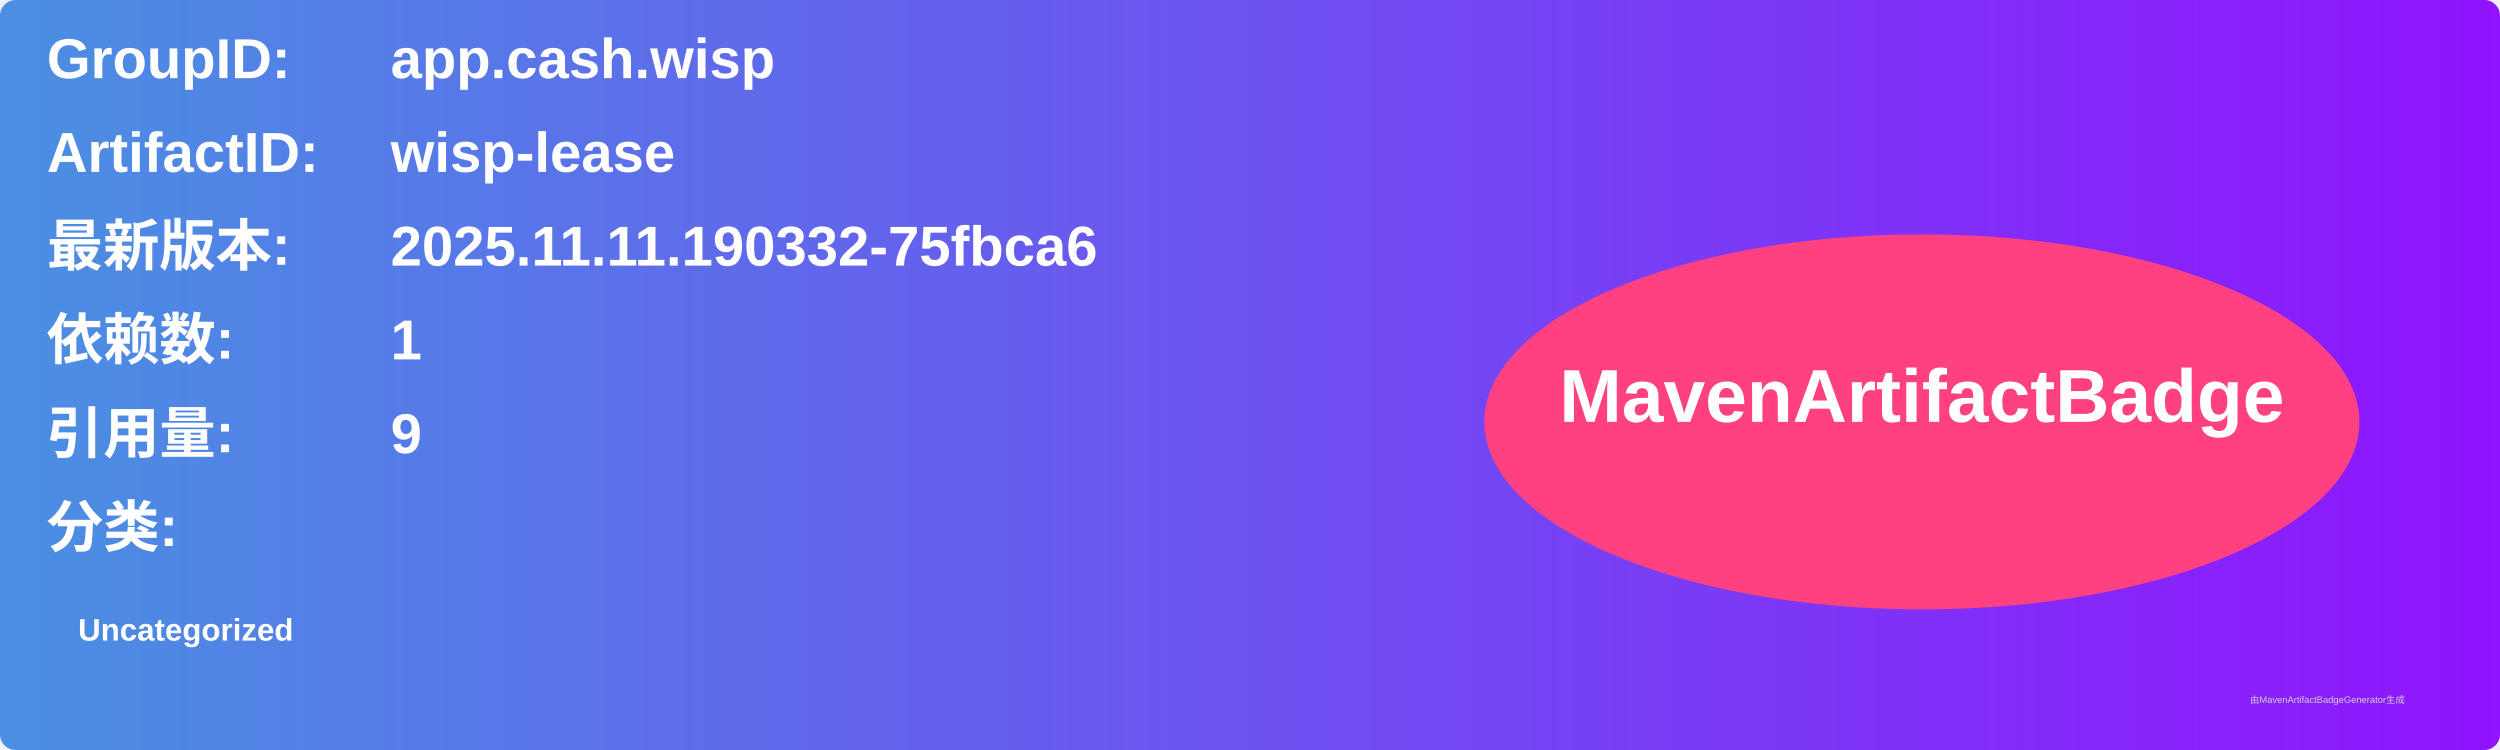
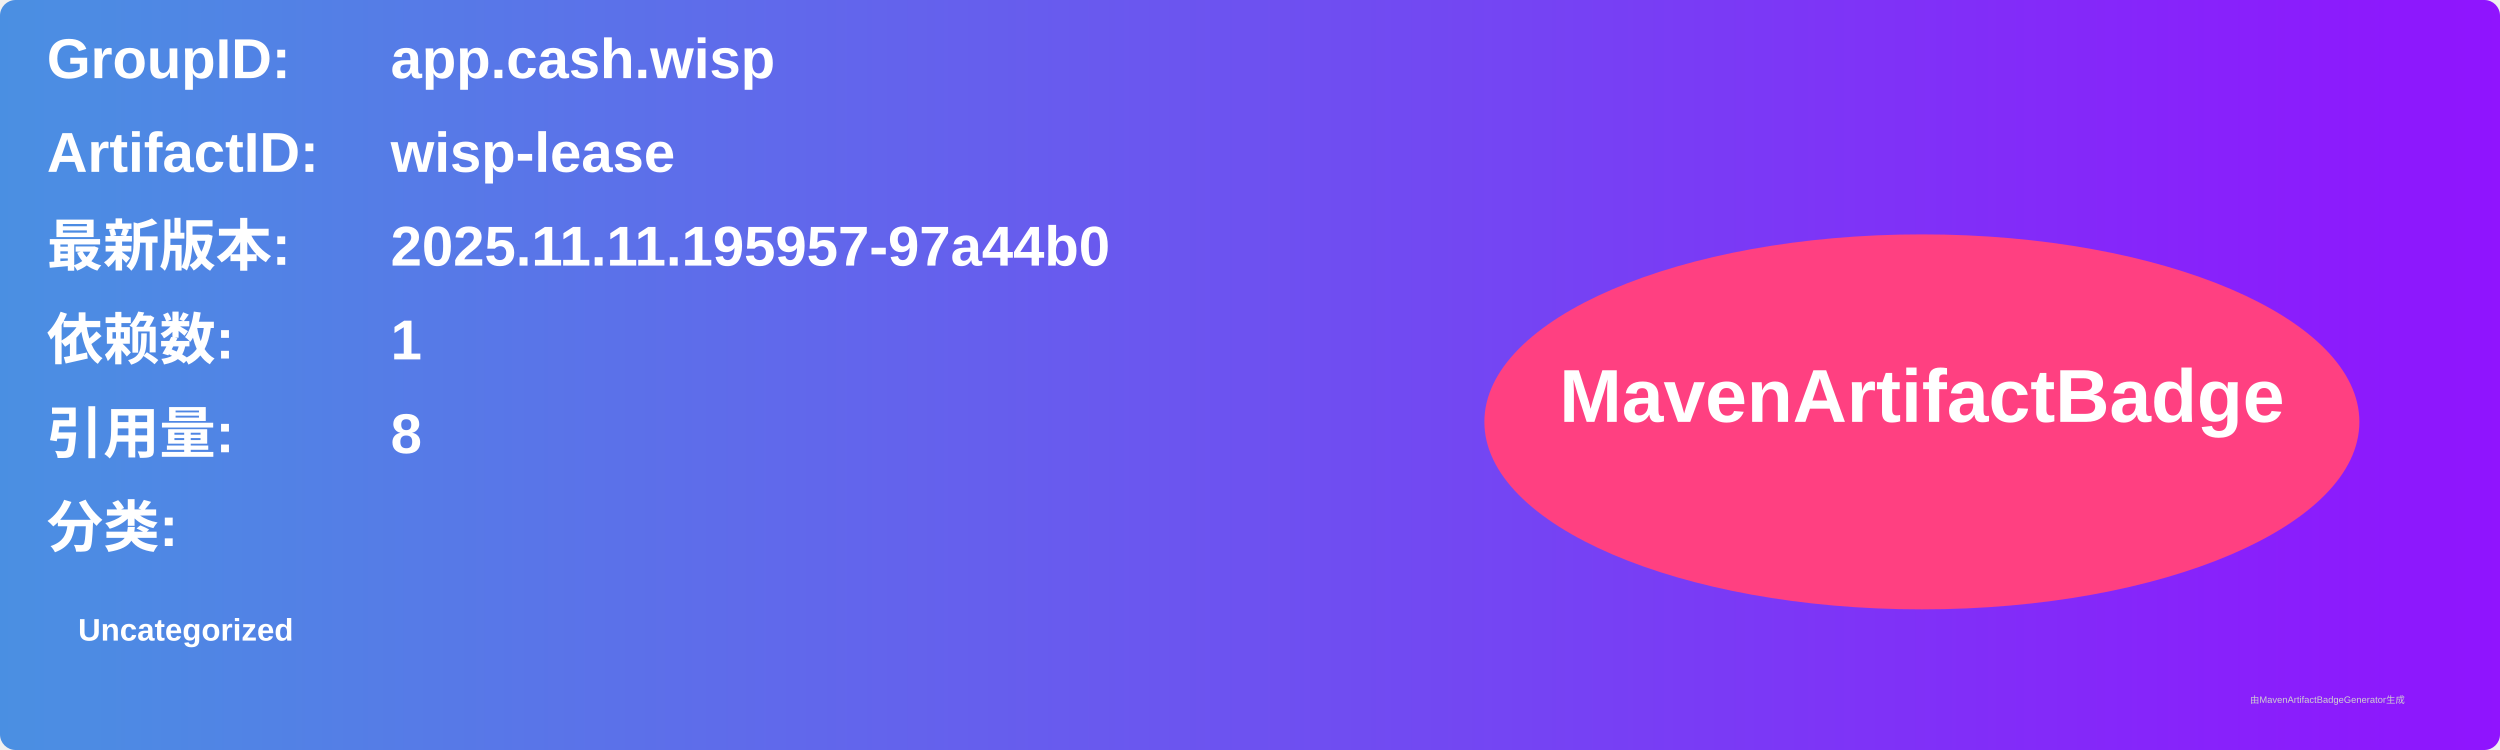
<svg xmlns="http://www.w3.org/2000/svg" width="800" height="240" viewBox="0 0 800 240">
  <linearGradient id="grad" x1="0%" y1="0%" x2="100%" y2="0%">
    <stop offset="0%" stop-color="#4a90e2" />
    <stop offset="100%" stop-color="#9013fe" />
  </linearGradient>
  <rect width="100%" height="100%" rx="5" ry="5" fill="url(#grad)" />
  <g transform="translate(15, 15)">
    <text x="0" y="10" font-family="Arial" font-size="18" fill="white" font-weight="bold" width="260">GroupID:</text>
    <text x="110" y="10" font-family="Arial" font-size="18" fill="white" font-weight="bold" width="460">app.cash.wisp</text>
    <text x="0" y="40" font-family="Arial" font-size="18" fill="white" font-weight="bold" width="260">ArtifactID:</text>
    <text x="110" y="40" font-family="Arial" font-size="18" fill="white" font-weight="bold" width="460">wisp-lease</text>
    <text x="0" y="70" font-family="Arial" font-size="18" fill="white" font-weight="bold">最新版本:</text>
    <text x="110" y="70" font-family="Arial" font-size="18" fill="white" font-weight="bold">
-       <tspan font-weight="bold">2025.11.11.190332-75fbca6</tspan>
+       <tspan font-weight="bold">2025.11.11.195957-97a44b0</tspan>
    </text>
    <text x="0" y="100" font-family="Arial" font-size="18" fill="white" font-weight="bold">依赖数: </text>
    <text x="110" y="100" font-family="Arial" font-size="18" fill="white">
      <tspan font-weight="bold">1</tspan>
    </text>
    <text x="0" y="130" font-family="Arial" font-size="18" fill="white" font-weight="bold">引用量: </text>
    <text x="110" y="130" font-family="Arial" font-size="18" fill="white">
-       <tspan font-weight="bold">9</tspan>
+       <tspan font-weight="bold">8</tspan>
    </text>
    <text x="0" y="160" font-family="Arial" font-size="18" fill="white" font-weight="bold">分类:</text>
    <text x="10" y="190" font-family="Arial" font-size="10" fill="white">
      <tspan font-weight="bold">Uncategorized</tspan>
    </text>
    <ellipse cx="600" cy="120" rx="140" ry="60" fill="#ff4081" />
    <text x="600" y="120" text-anchor="middle" font-family="Arial" font-size="24" fill="white" font-weight="bold">MavenArtifactBadge</text>
  </g>
  <text x="720" y="225" font-family="Arial" font-size="3" fill="#d0d0d0">由MavenArtifactBadgeGenerator生成</text>
</svg>
